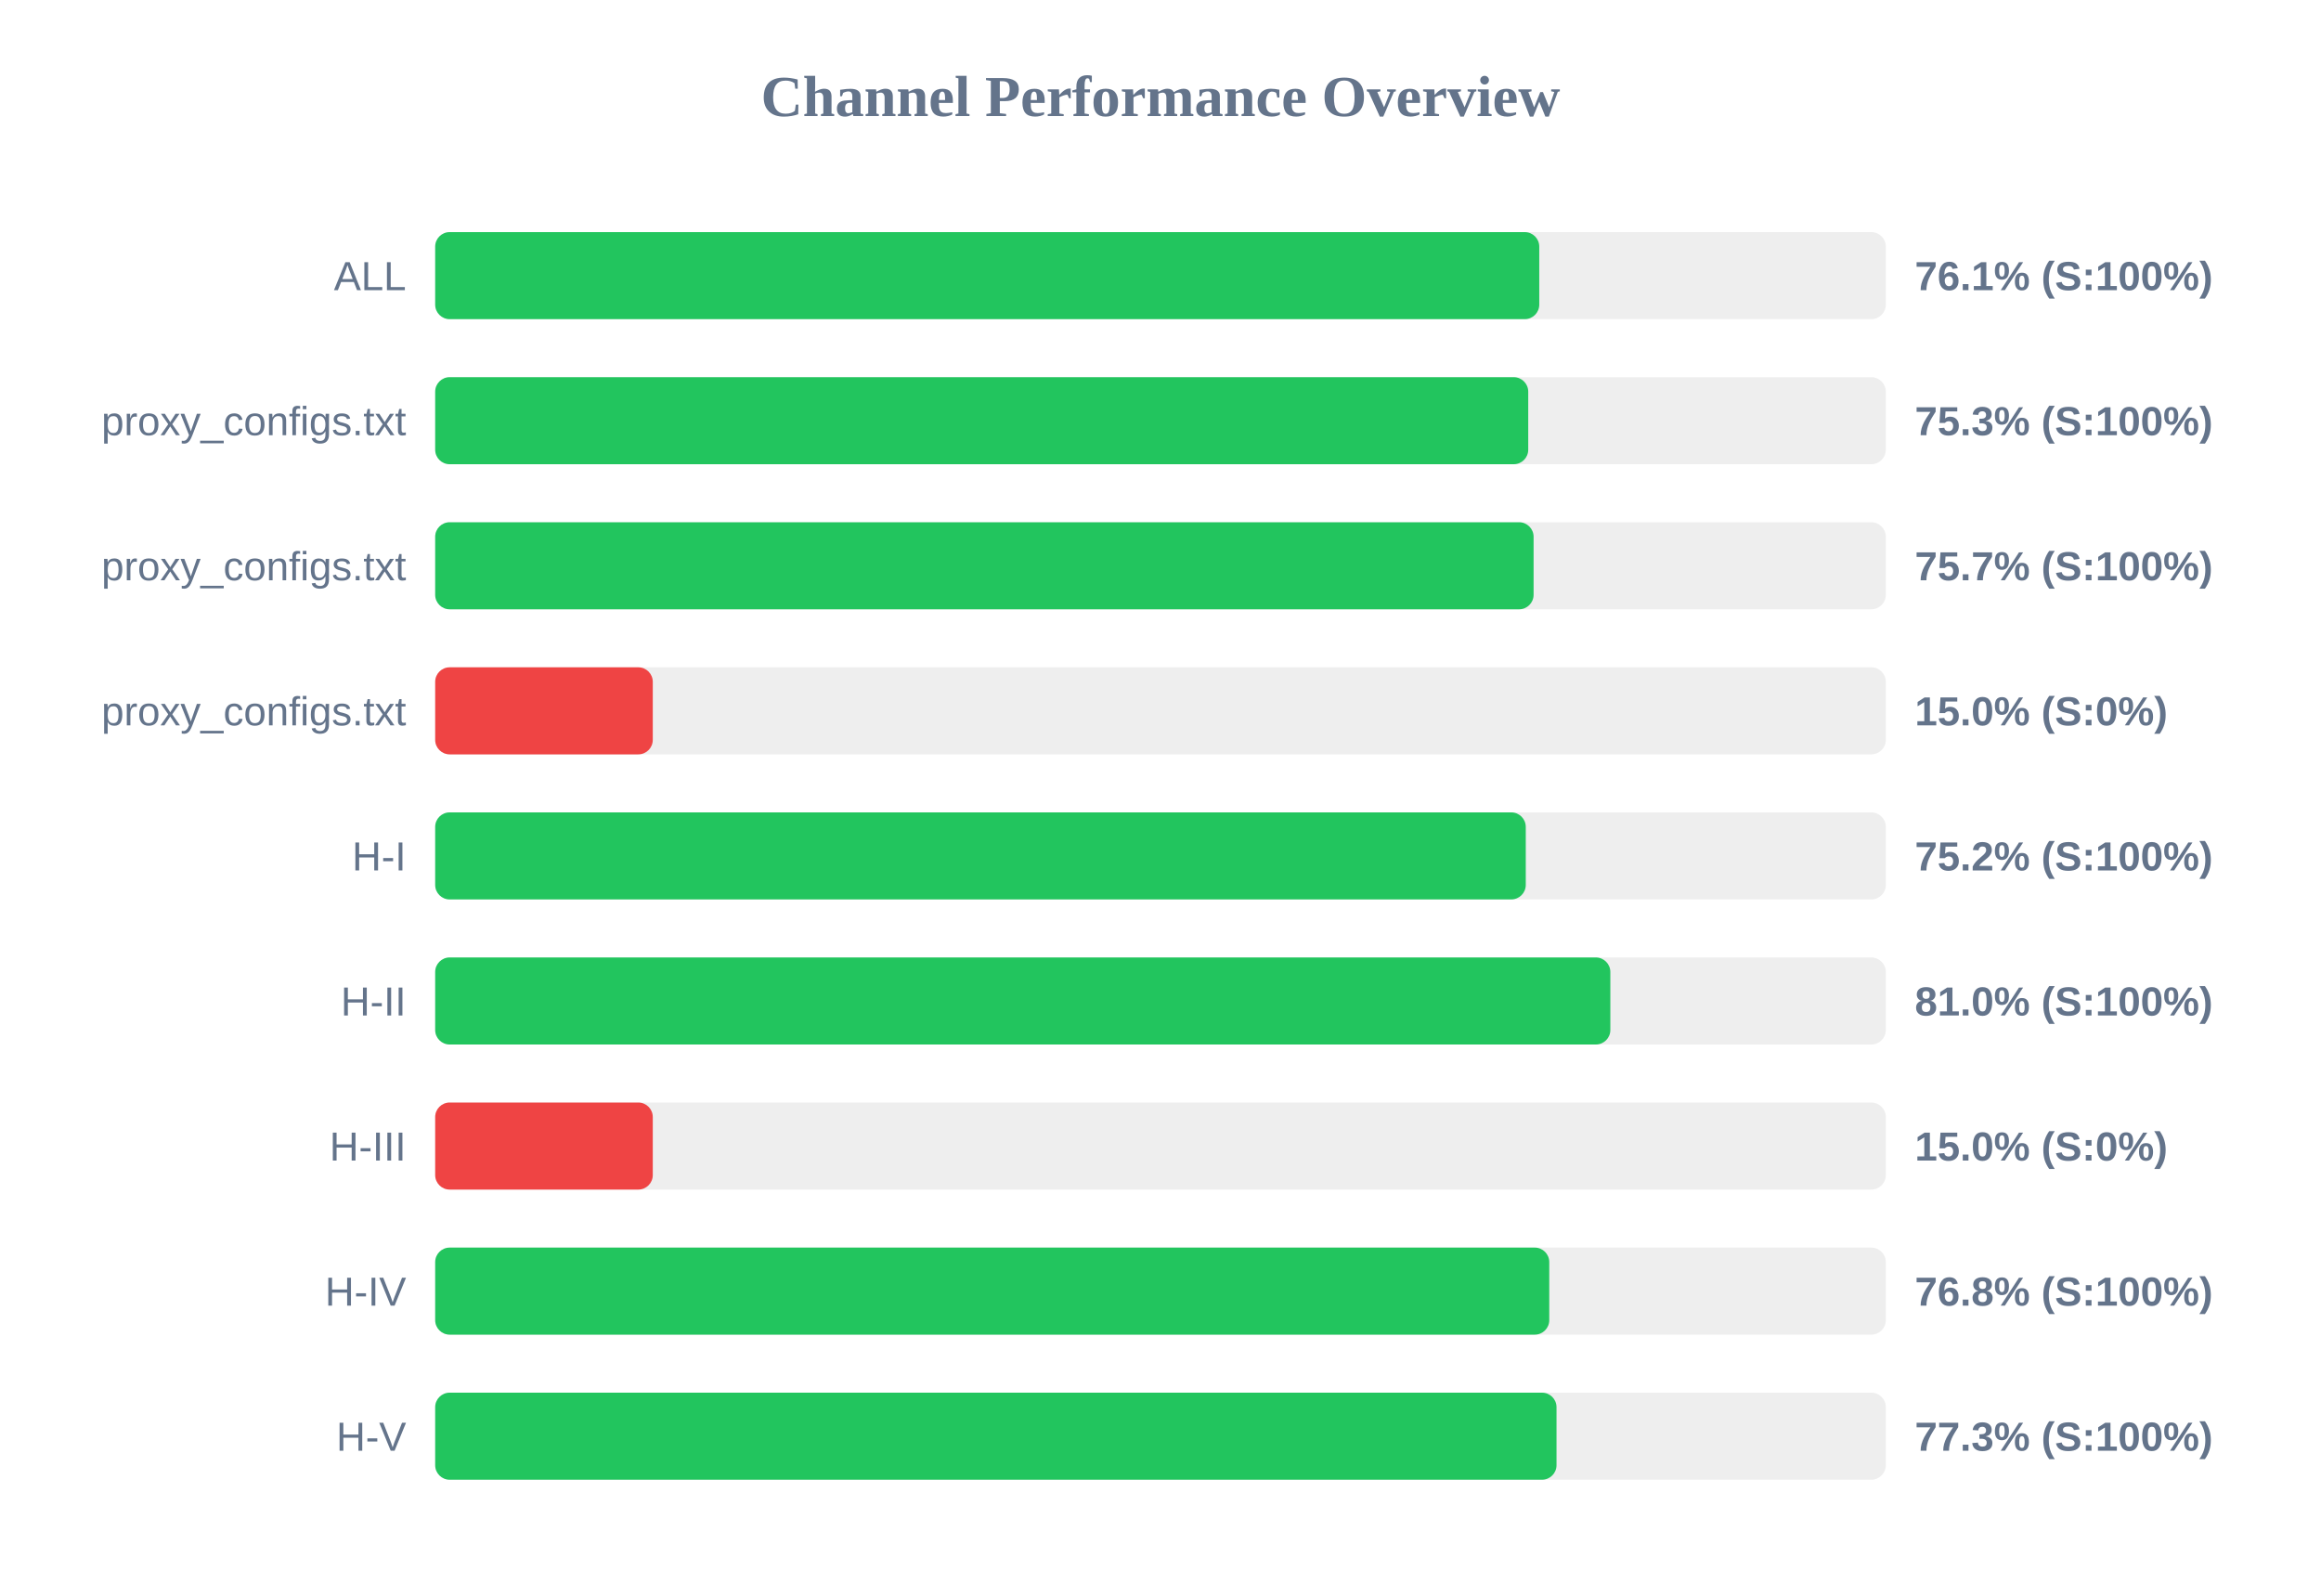
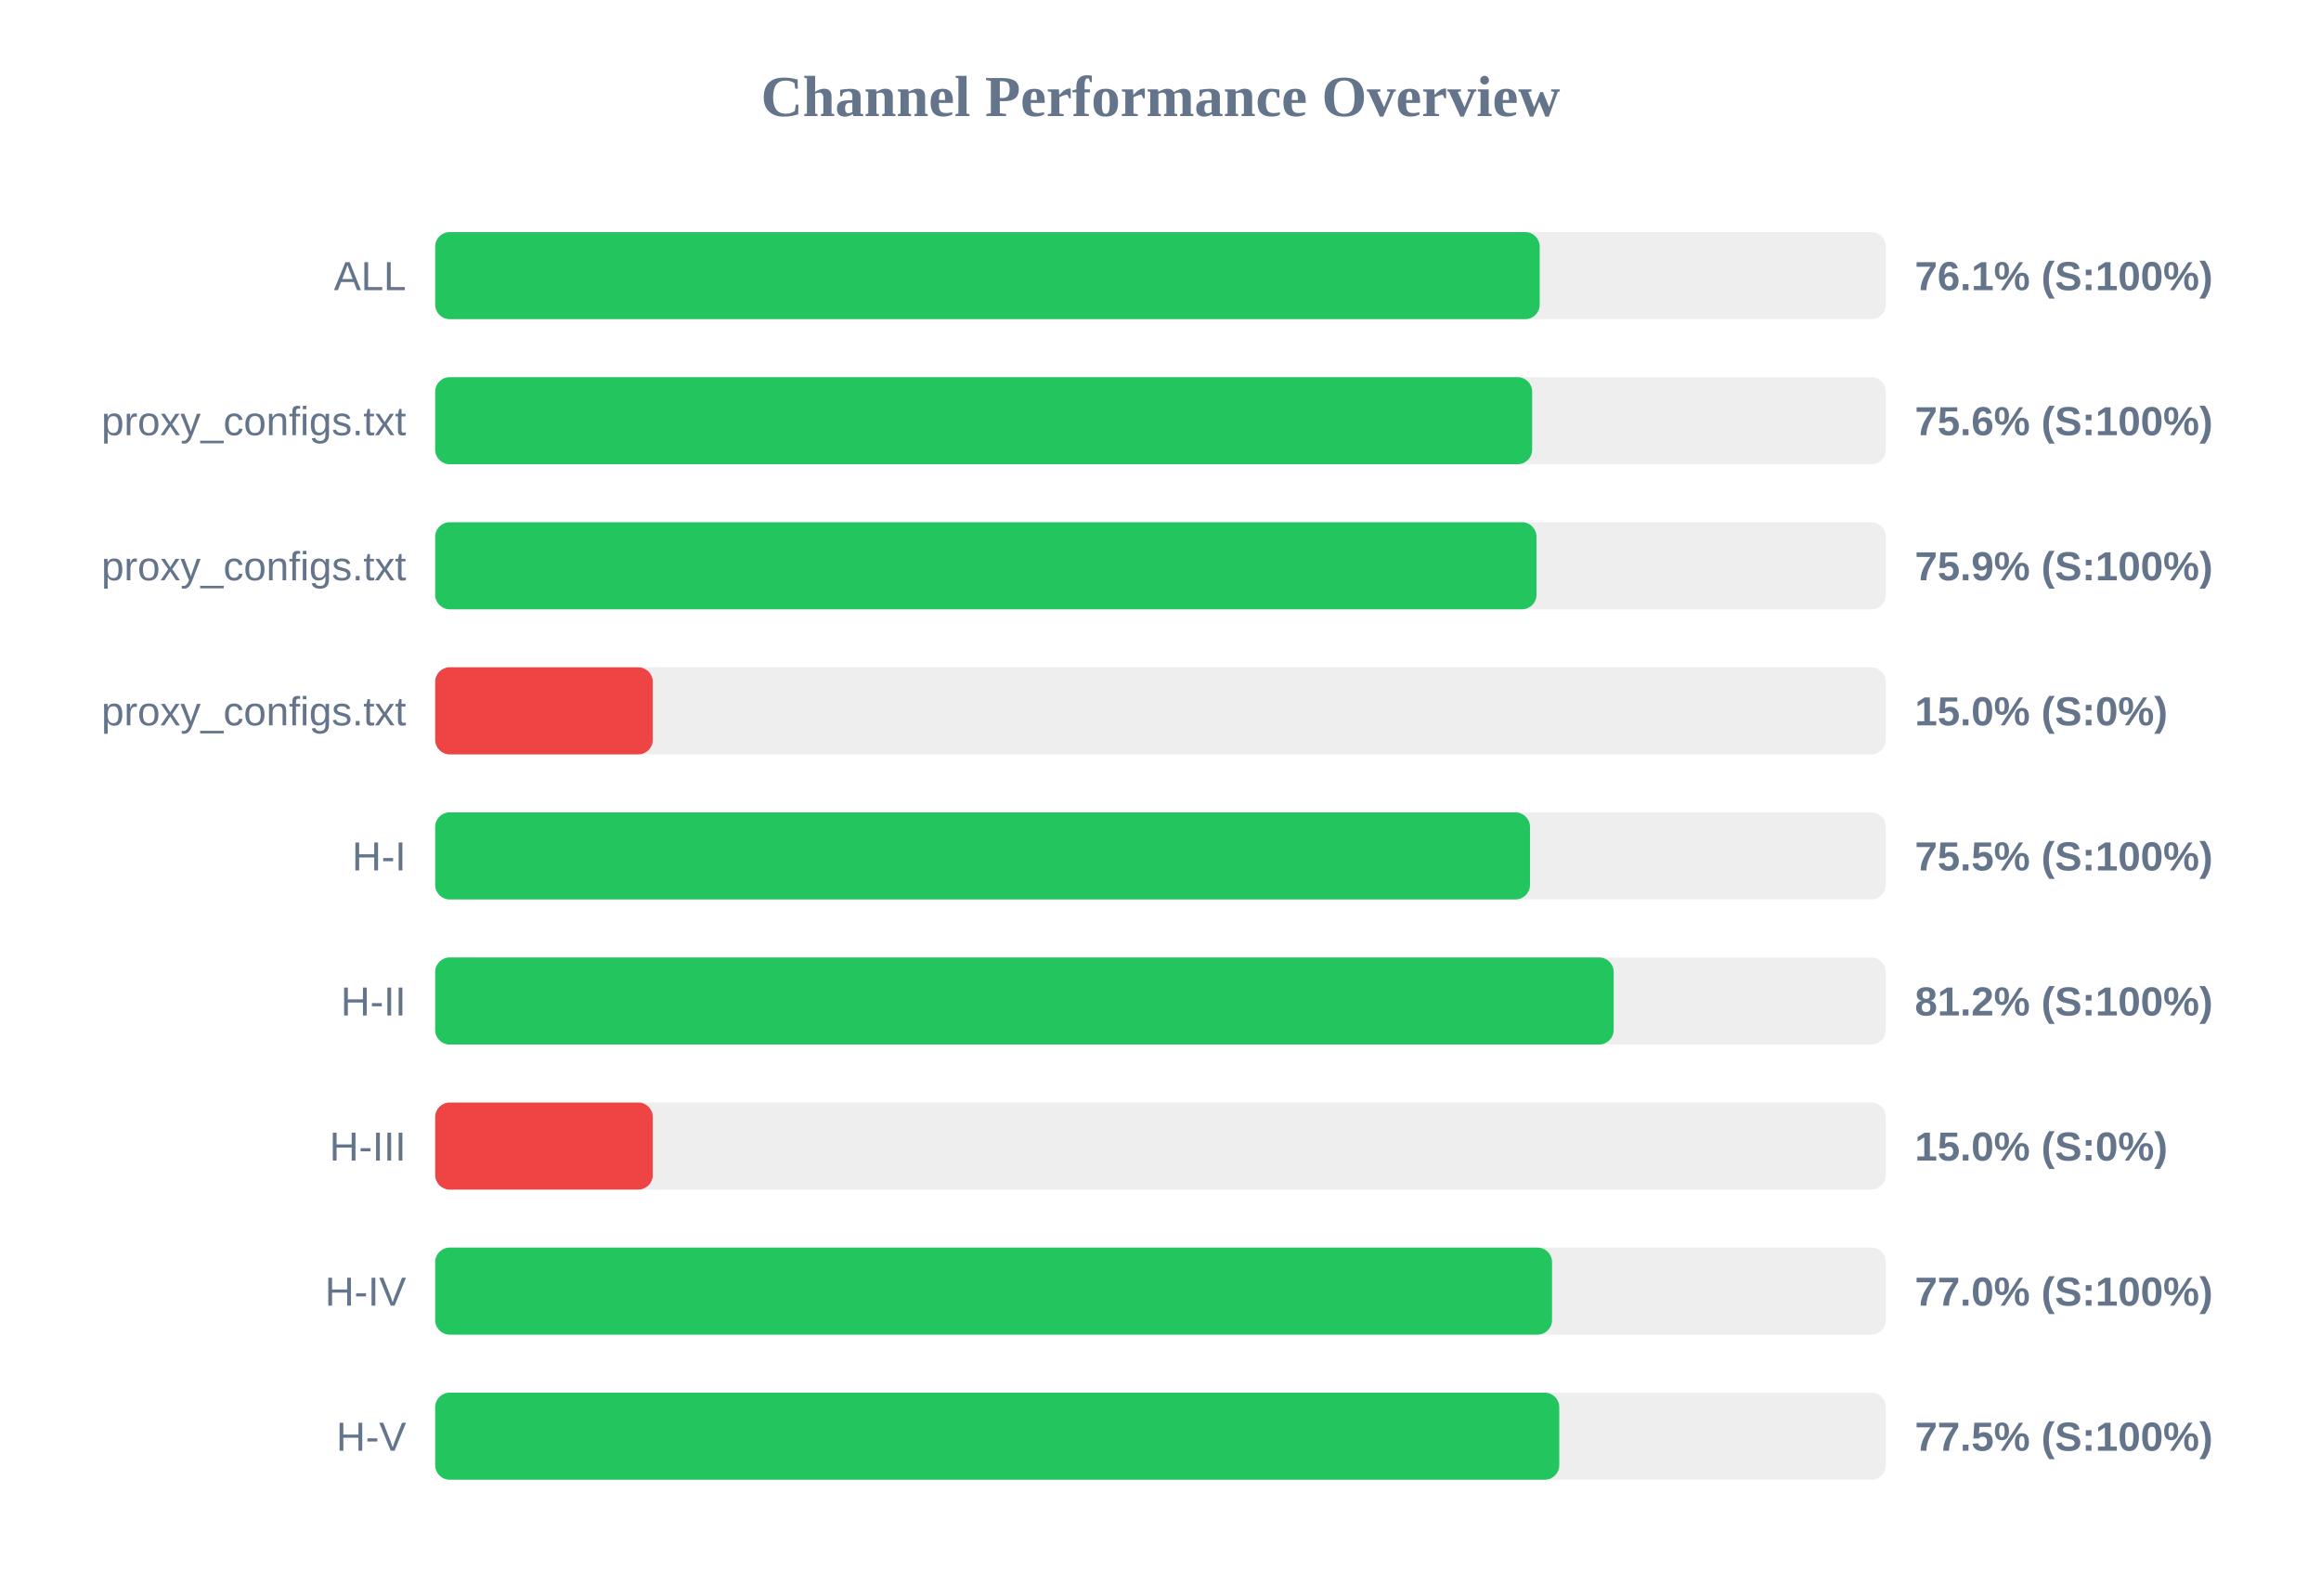
<svg xmlns="http://www.w3.org/2000/svg" width="800" height="550" version="1.1">
  <style>
        .row { font: 14px Arial; fill: #64748b; }
        .score { font: bold 14px Arial; fill: #64748b; }
    </style>
  <text x="400" y="40" text-anchor="middle" font-size="20px" font-weight="bold" fill="#64748b">Channel Performance Overview</text>
  <rect x="150" y="80" width="500" height="30" fill="#eee" rx="5" />
-   <rect x="150" y="80" width="380.55" height="30" fill="#22c55e" rx="5" />
+   <rect x="150" y="80" width="380.7" height="30" fill="#22c55e" rx="5" />
  <text x="140" y="100" text-anchor="end" class="row">ALL</text>
  <text x="660" y="100" text-anchor="start" class="score">76.1% (S:100%)</text>
  <rect x="150" y="130" width="500" height="30" fill="#eee" rx="5" />
-   <rect x="150" y="130" width="376.75" height="30" fill="#22c55e" rx="5" />
+   <rect x="150" y="130" width="378.1" height="30" fill="#22c55e" rx="5" />
  <text x="140" y="150" text-anchor="end" class="row">proxy_configs.txt</text>
-   <text x="660" y="150" text-anchor="start" class="score">75.3% (S:100%)</text>
+   <text x="660" y="150" text-anchor="start" class="score">75.6% (S:100%)</text>
  <rect x="150" y="180" width="500" height="30" fill="#eee" rx="5" />
-   <rect x="150" y="180" width="378.6" height="30" fill="#22c55e" rx="5" />
+   <rect x="150" y="180" width="379.6" height="30" fill="#22c55e" rx="5" />
  <text x="140" y="200" text-anchor="end" class="row">proxy_configs.txt</text>
-   <text x="660" y="200" text-anchor="start" class="score">75.7% (S:100%)</text>
+   <text x="660" y="200" text-anchor="start" class="score">75.9% (S:100%)</text>
  <rect x="150" y="230" width="500" height="30" fill="#eee" rx="5" />
  <rect x="150" y="230" width="75.0" height="30" fill="#ef4444" rx="5" />
  <text x="140" y="250" text-anchor="end" class="row">proxy_configs.txt</text>
  <text x="660" y="250" text-anchor="start" class="score">15.0% (S:0%)</text>
  <rect x="150" y="280" width="500" height="30" fill="#eee" rx="5" />
-   <rect x="150" y="280" width="375.9" height="30" fill="#22c55e" rx="5" />
+   <rect x="150" y="280" width="377.35" height="30" fill="#22c55e" rx="5" />
  <text x="140" y="300" text-anchor="end" class="row">H-I</text>
-   <text x="660" y="300" text-anchor="start" class="score">75.2% (S:100%)</text>
+   <text x="660" y="300" text-anchor="start" class="score">75.5% (S:100%)</text>
  <rect x="150" y="330" width="500" height="30" fill="#eee" rx="5" />
-   <rect x="150" y="330" width="405.05" height="30" fill="#22c55e" rx="5" />
+   <rect x="150" y="330" width="406.2" height="30" fill="#22c55e" rx="5" />
  <text x="140" y="350" text-anchor="end" class="row">H-II</text>
-   <text x="660" y="350" text-anchor="start" class="score">81.0% (S:100%)</text>
+   <text x="660" y="350" text-anchor="start" class="score">81.2% (S:100%)</text>
  <rect x="150" y="380" width="500" height="30" fill="#eee" rx="5" />
  <rect x="150" y="380" width="75.0" height="30" fill="#ef4444" rx="5" />
  <text x="140" y="400" text-anchor="end" class="row">H-III</text>
  <text x="660" y="400" text-anchor="start" class="score">15.0% (S:0%)</text>
  <rect x="150" y="430" width="500" height="30" fill="#eee" rx="5" />
-   <rect x="150" y="430" width="384.0" height="30" fill="#22c55e" rx="5" />
+   <rect x="150" y="430" width="384.95" height="30" fill="#22c55e" rx="5" />
  <text x="140" y="450" text-anchor="end" class="row">H-IV</text>
-   <text x="660" y="450" text-anchor="start" class="score">76.8% (S:100%)</text>
+   <text x="660" y="450" text-anchor="start" class="score">77.0% (S:100%)</text>
  <rect x="150" y="480" width="500" height="30" fill="#eee" rx="5" />
-   <rect x="150" y="480" width="386.5" height="30" fill="#22c55e" rx="5" />
+   <rect x="150" y="480" width="387.45" height="30" fill="#22c55e" rx="5" />
  <text x="140" y="500" text-anchor="end" class="row">H-V</text>
-   <text x="660" y="500" text-anchor="start" class="score">77.3% (S:100%)</text>
+   <text x="660" y="500" text-anchor="start" class="score">77.5% (S:100%)</text>
</svg>
